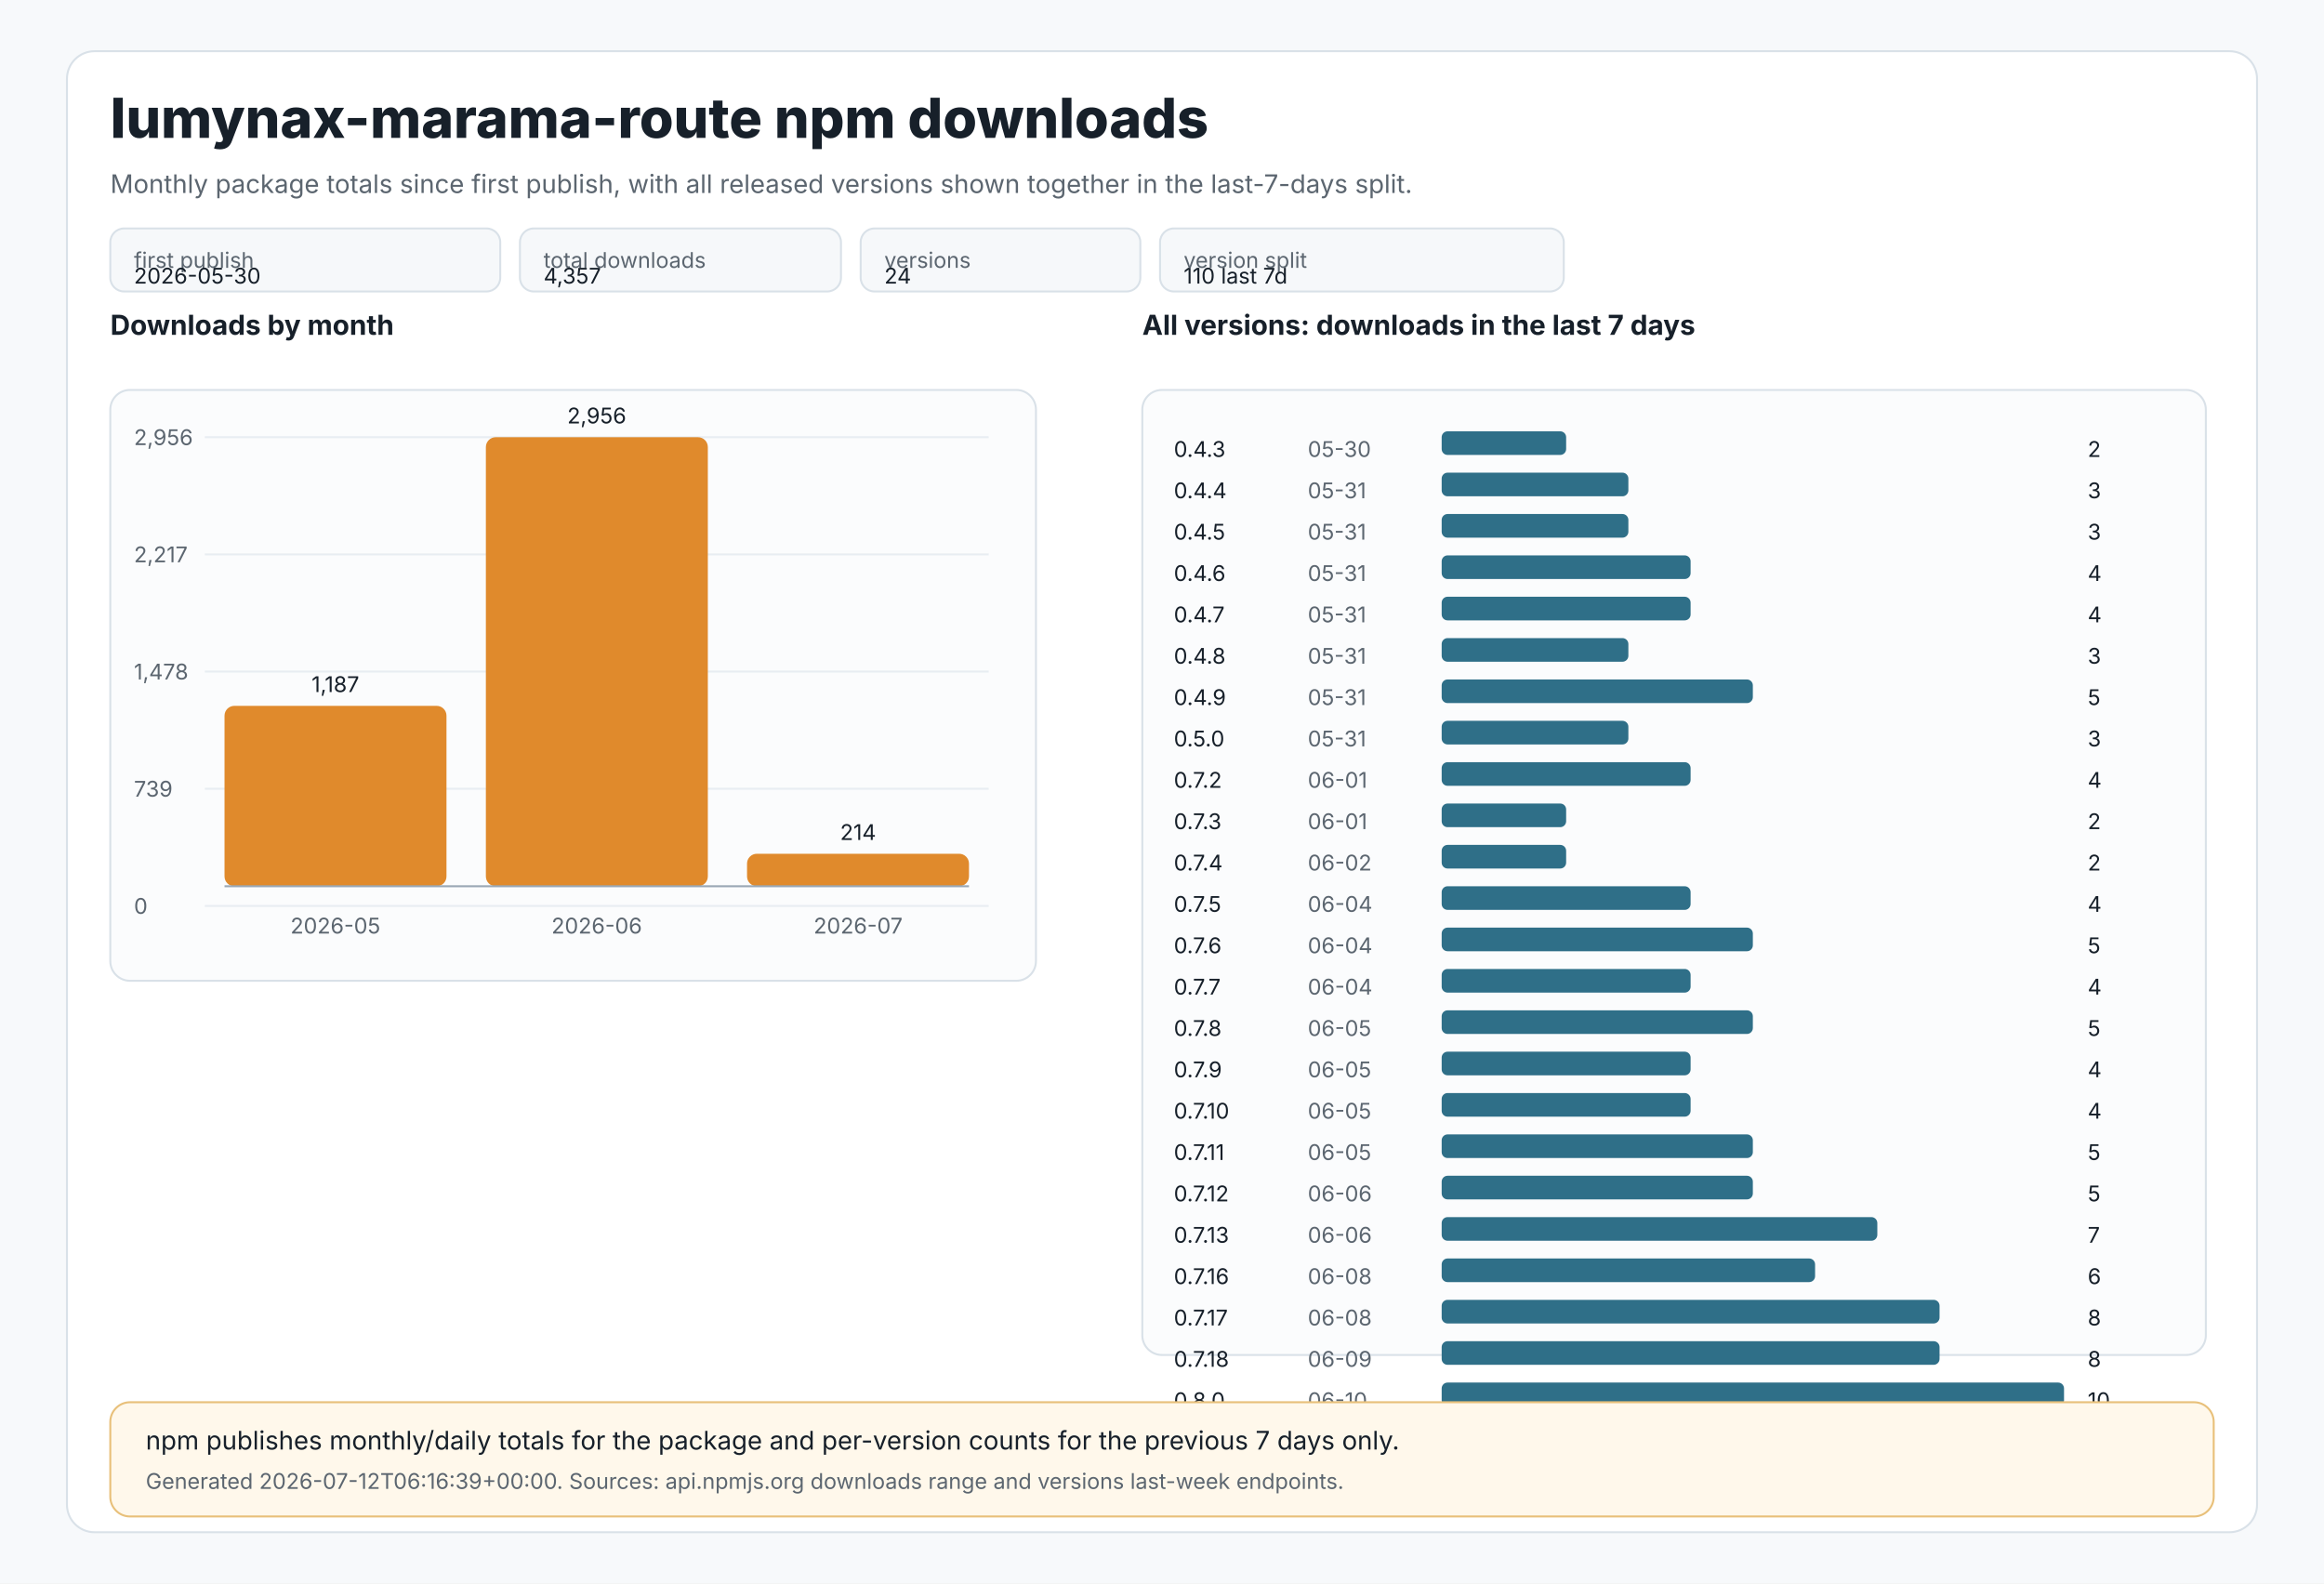
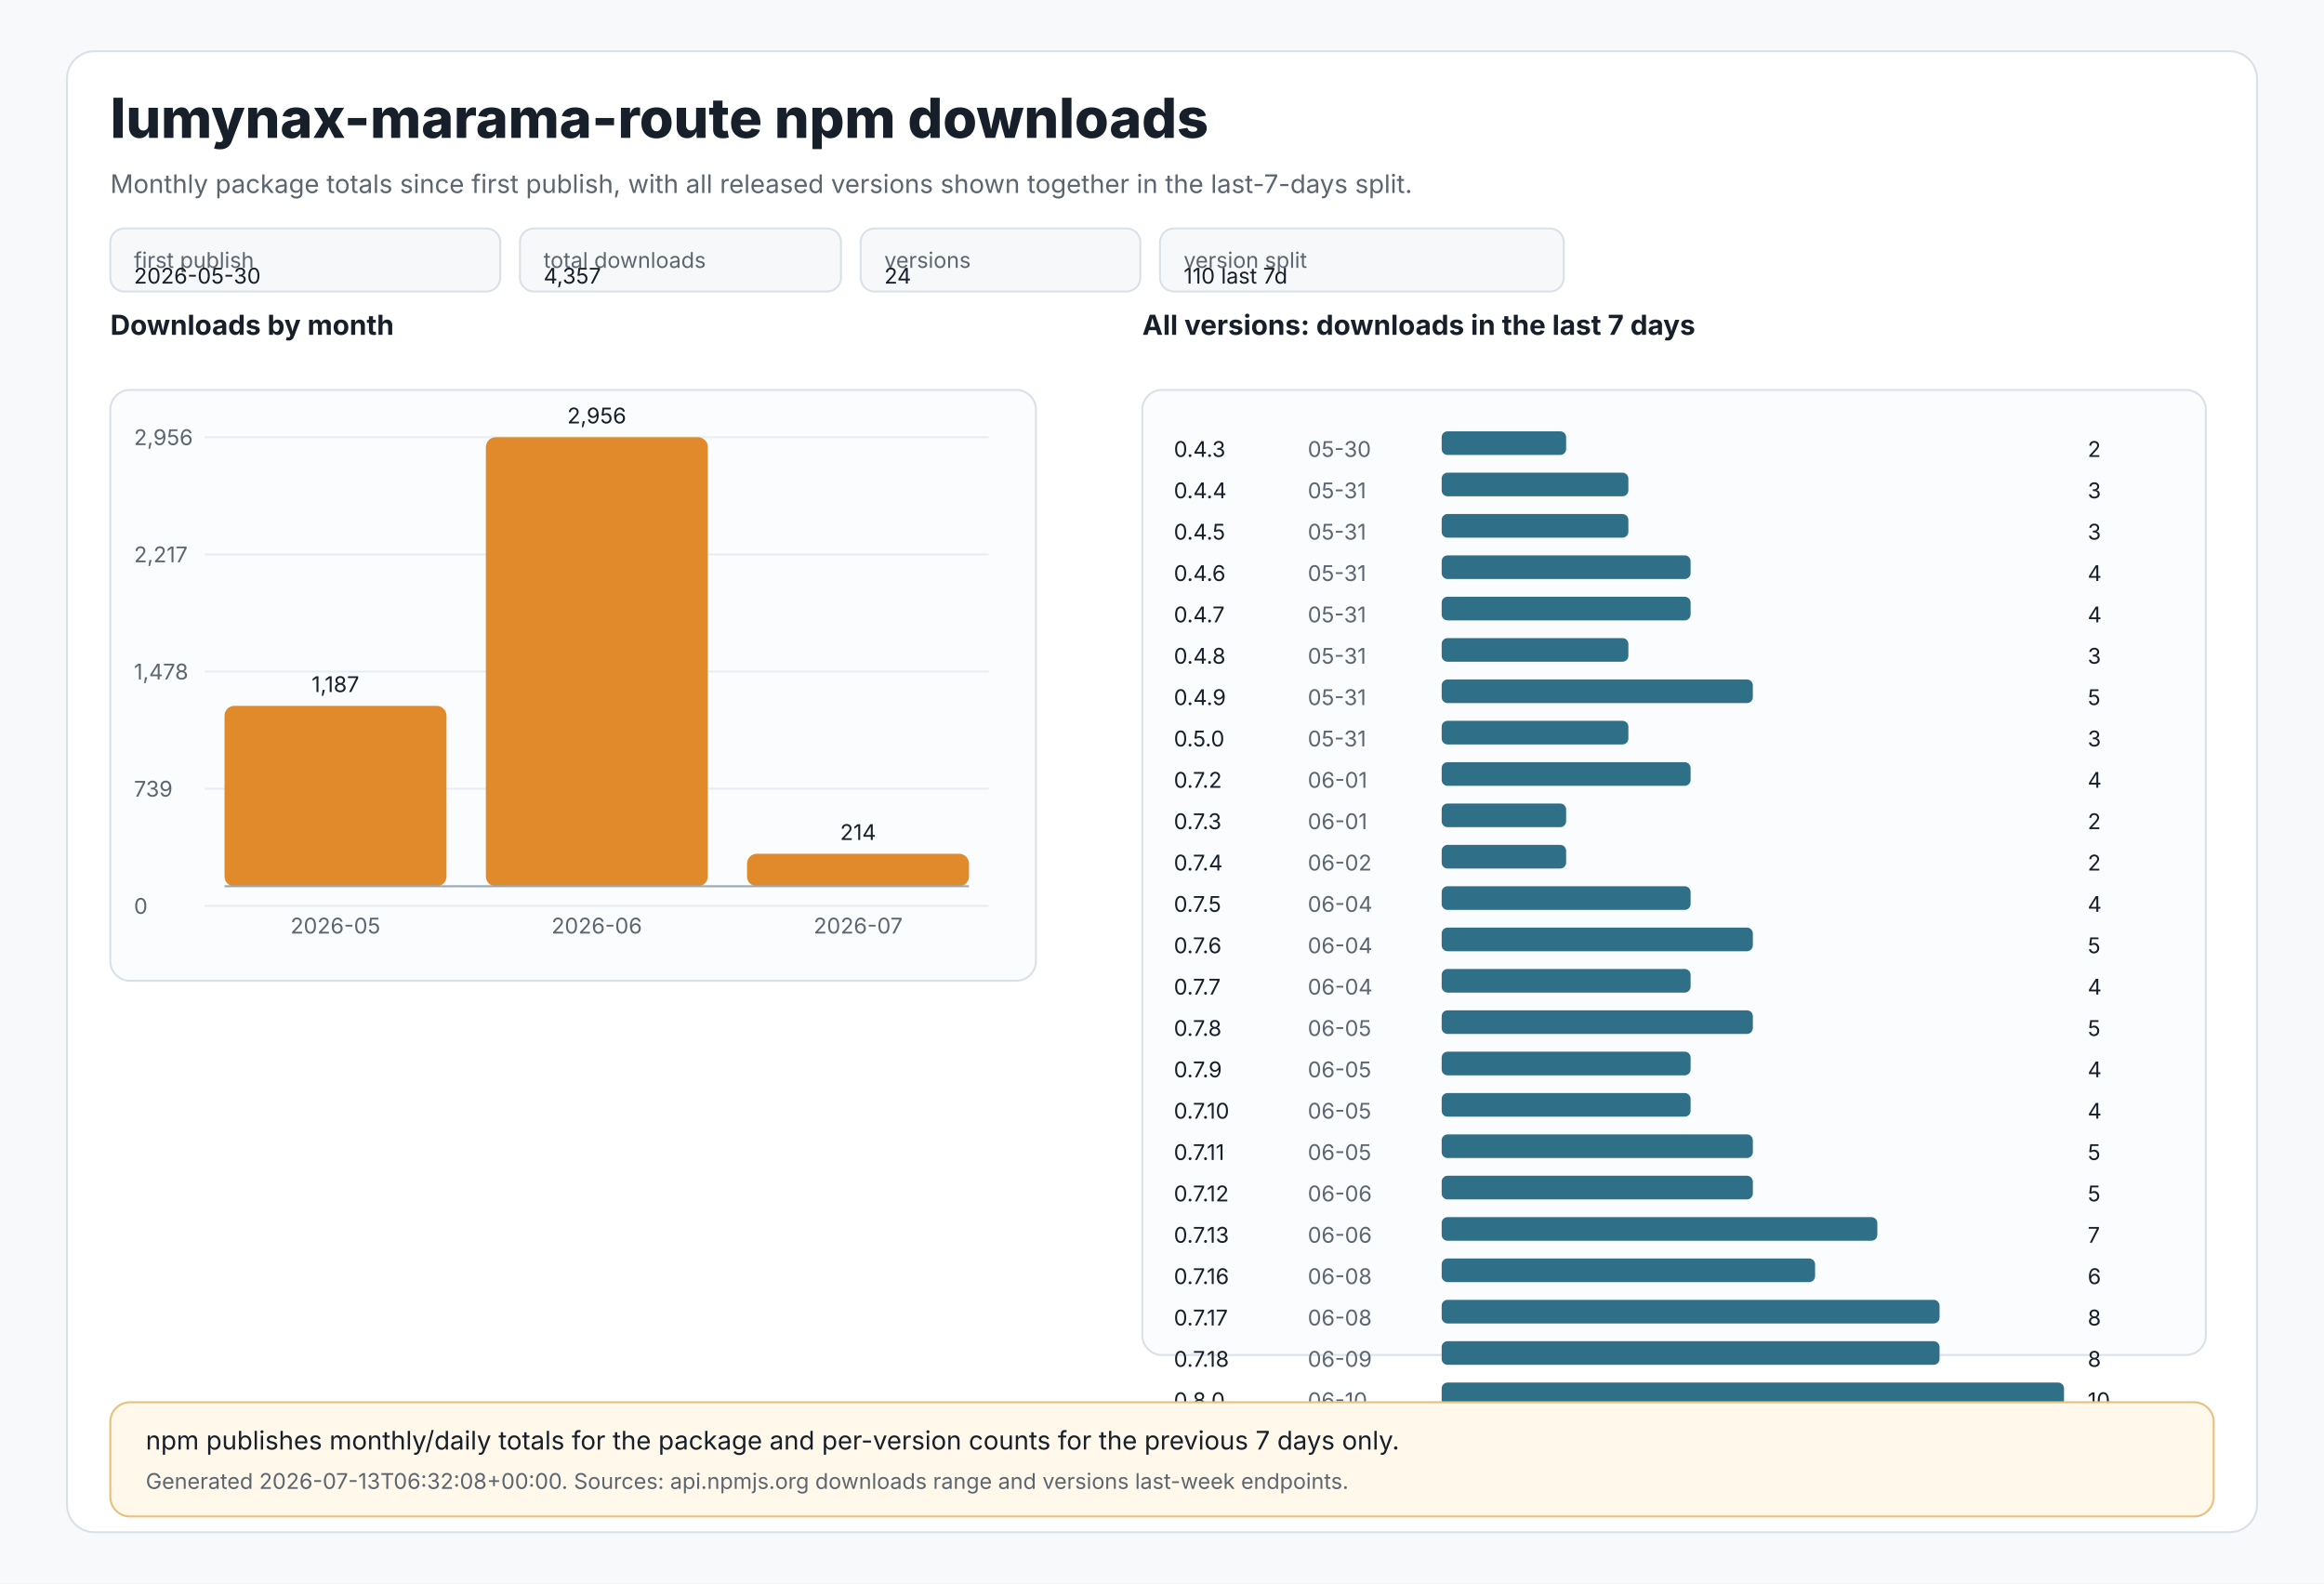
<svg xmlns="http://www.w3.org/2000/svg" width="1180" height="804" viewBox="0 0 1180 804" role="img" aria-labelledby="title desc">
  <style>
text{font-family:Inter,Segoe UI,Arial,sans-serif;fill:#17202a}
.muted{fill:#5c6670}.tiny{font-size:11px}.small{font-size:13px}.label{font-size:14px;font-weight:650}.title{font-size:28px;font-weight:800}
.panel{fill:#ffffff;stroke:#d9e1e8;stroke-width:1}.grid{stroke:#e8edf2;stroke-width:1}.axis{stroke:#9aa8b5;stroke-width:1}
.bar{fill:#e08a2c}.bar2{fill:#2f6f88}.chip{fill:#f6f8fa;stroke:#d9e1e8;stroke-width:1}.note{fill:#fff8eb;stroke:#e8c07a;stroke-width:1}
</style>
  <rect x="0" y="0" width="1180" height="804" fill="#f7f9fb" />
  <rect x="34" y="26" width="1112" height="752" rx="14" class="panel" />
  <text x="56" y="70" class="title">lumynax-marama-route npm downloads</text>
  <text x="56" y="98" class="muted small">Monthly package totals since first publish, with all released versions shown together in the last-7-days split.</text>
  <rect x="56" y="116" width="198" height="32" rx="7" class="chip" />
  <text x="68" y="136" class="tiny muted">first publish</text>
  <text x="68" y="144" class="tiny">2026-05-30</text>
  <rect x="264" y="116" width="163" height="32" rx="7" class="chip" />
  <text x="276" y="136" class="tiny muted">total downloads</text>
  <text x="276" y="144" class="tiny">4,357</text>
  <rect x="437" y="116" width="142" height="32" rx="7" class="chip" />
  <text x="449" y="136" class="tiny muted">versions</text>
  <text x="449" y="144" class="tiny">24</text>
  <rect x="589" y="116" width="205" height="32" rx="7" class="chip" />
  <text x="601" y="136" class="tiny muted">version split</text>
  <text x="601" y="144" class="tiny">110 last 7d</text>
  <text x="56" y="170" class="label">Downloads by month</text>
  <rect x="56" y="198" width="470" height="300" rx="10" fill="#fbfcfd" stroke="#d9e1e8" />
  <line x1="104" y1="222.0" x2="502" y2="222.0" class="grid" />
  <text x="68" y="226.0" class="tiny muted">2,956</text>
  <line x1="104" y1="281.5" x2="502" y2="281.5" class="grid" />
  <text x="68" y="285.5" class="tiny muted">2,217</text>
  <line x1="104" y1="341.0" x2="502" y2="341.0" class="grid" />
  <text x="68" y="345.0" class="tiny muted">1,478</text>
  <line x1="104" y1="400.5" x2="502" y2="400.5" class="grid" />
  <text x="68" y="404.5" class="tiny muted">739</text>
  <line x1="104" y1="460.0" x2="502" y2="460.0" class="grid" />
  <text x="68" y="464.0" class="tiny muted">0</text>
  <rect x="114.0" y="358.4" width="112.7" height="91.6" rx="5" class="bar" />
  <text x="170.3" y="351.4" text-anchor="middle" class="tiny">1,187</text>
  <text x="170.3" y="474" text-anchor="middle" class="tiny muted">2026-05</text>
  <rect x="246.7" y="222.0" width="112.7" height="228.0" rx="5" class="bar" />
  <text x="303.0" y="215.0" text-anchor="middle" class="tiny">2,956</text>
  <text x="303.0" y="474" text-anchor="middle" class="tiny muted">2026-06</text>
  <rect x="379.3" y="433.5" width="112.7" height="16.5" rx="5" class="bar" />
  <text x="435.7" y="426.5" text-anchor="middle" class="tiny">214</text>
  <text x="435.7" y="474" text-anchor="middle" class="tiny muted">2026-07</text>
  <line x1="114" y1="450" x2="492" y2="450" class="axis" />
  <text x="580" y="170" class="label">All versions: downloads in the last 7 days</text>
  <rect x="580" y="198" width="540" height="490" rx="10" fill="#fbfcfd" stroke="#d9e1e8" />
  <text x="596" y="232" class="tiny">0.4.3</text>
  <text x="664" y="232" class="tiny muted">05-30</text>
  <rect x="732" y="219" width="63.2" height="12" rx="3" class="bar2" />
  <text x="1060" y="232" class="tiny">2</text>
  <text x="596" y="253" class="tiny">0.4.4</text>
  <text x="664" y="253" class="tiny muted">05-31</text>
  <rect x="732" y="240" width="94.8" height="12" rx="3" class="bar2" />
  <text x="1060" y="253" class="tiny">3</text>
  <text x="596" y="274" class="tiny">0.4.5</text>
  <text x="664" y="274" class="tiny muted">05-31</text>
  <rect x="732" y="261" width="94.8" height="12" rx="3" class="bar2" />
  <text x="1060" y="274" class="tiny">3</text>
  <text x="596" y="295" class="tiny">0.4.6</text>
  <text x="664" y="295" class="tiny muted">05-31</text>
  <rect x="732" y="282" width="126.4" height="12" rx="3" class="bar2" />
  <text x="1060" y="295" class="tiny">4</text>
  <text x="596" y="316" class="tiny">0.4.7</text>
  <text x="664" y="316" class="tiny muted">05-31</text>
  <rect x="732" y="303" width="126.4" height="12" rx="3" class="bar2" />
  <text x="1060" y="316" class="tiny">4</text>
  <text x="596" y="337" class="tiny">0.4.8</text>
  <text x="664" y="337" class="tiny muted">05-31</text>
  <rect x="732" y="324" width="94.8" height="12" rx="3" class="bar2" />
  <text x="1060" y="337" class="tiny">3</text>
  <text x="596" y="358" class="tiny">0.4.9</text>
  <text x="664" y="358" class="tiny muted">05-31</text>
  <rect x="732" y="345" width="158.0" height="12" rx="3" class="bar2" />
  <text x="1060" y="358" class="tiny">5</text>
  <text x="596" y="379" class="tiny">0.5.0</text>
  <text x="664" y="379" class="tiny muted">05-31</text>
  <rect x="732" y="366" width="94.8" height="12" rx="3" class="bar2" />
  <text x="1060" y="379" class="tiny">3</text>
  <text x="596" y="400" class="tiny">0.7.2</text>
  <text x="664" y="400" class="tiny muted">06-01</text>
  <rect x="732" y="387" width="126.4" height="12" rx="3" class="bar2" />
  <text x="1060" y="400" class="tiny">4</text>
  <text x="596" y="421" class="tiny">0.7.3</text>
  <text x="664" y="421" class="tiny muted">06-01</text>
  <rect x="732" y="408" width="63.2" height="12" rx="3" class="bar2" />
  <text x="1060" y="421" class="tiny">2</text>
  <text x="596" y="442" class="tiny">0.7.4</text>
  <text x="664" y="442" class="tiny muted">06-02</text>
  <rect x="732" y="429" width="63.2" height="12" rx="3" class="bar2" />
  <text x="1060" y="442" class="tiny">2</text>
  <text x="596" y="463" class="tiny">0.7.5</text>
  <text x="664" y="463" class="tiny muted">06-04</text>
  <rect x="732" y="450" width="126.4" height="12" rx="3" class="bar2" />
  <text x="1060" y="463" class="tiny">4</text>
  <text x="596" y="484" class="tiny">0.7.6</text>
  <text x="664" y="484" class="tiny muted">06-04</text>
  <rect x="732" y="471" width="158.0" height="12" rx="3" class="bar2" />
  <text x="1060" y="484" class="tiny">5</text>
  <text x="596" y="505" class="tiny">0.7.7</text>
  <text x="664" y="505" class="tiny muted">06-04</text>
  <rect x="732" y="492" width="126.4" height="12" rx="3" class="bar2" />
  <text x="1060" y="505" class="tiny">4</text>
  <text x="596" y="526" class="tiny">0.7.8</text>
  <text x="664" y="526" class="tiny muted">06-05</text>
  <rect x="732" y="513" width="158.0" height="12" rx="3" class="bar2" />
  <text x="1060" y="526" class="tiny">5</text>
  <text x="596" y="547" class="tiny">0.7.9</text>
  <text x="664" y="547" class="tiny muted">06-05</text>
  <rect x="732" y="534" width="126.4" height="12" rx="3" class="bar2" />
  <text x="1060" y="547" class="tiny">4</text>
  <text x="596" y="568" class="tiny">0.7.10</text>
  <text x="664" y="568" class="tiny muted">06-05</text>
  <rect x="732" y="555" width="126.4" height="12" rx="3" class="bar2" />
  <text x="1060" y="568" class="tiny">4</text>
  <text x="596" y="589" class="tiny">0.7.11</text>
  <text x="664" y="589" class="tiny muted">06-05</text>
  <rect x="732" y="576" width="158.0" height="12" rx="3" class="bar2" />
  <text x="1060" y="589" class="tiny">5</text>
  <text x="596" y="610" class="tiny">0.7.12</text>
  <text x="664" y="610" class="tiny muted">06-06</text>
  <rect x="732" y="597" width="158.0" height="12" rx="3" class="bar2" />
  <text x="1060" y="610" class="tiny">5</text>
  <text x="596" y="631" class="tiny">0.7.13</text>
  <text x="664" y="631" class="tiny muted">06-06</text>
  <rect x="732" y="618" width="221.2" height="12" rx="3" class="bar2" />
  <text x="1060" y="631" class="tiny">7</text>
  <text x="596" y="652" class="tiny">0.7.16</text>
  <text x="664" y="652" class="tiny muted">06-08</text>
  <rect x="732" y="639" width="189.6" height="12" rx="3" class="bar2" />
  <text x="1060" y="652" class="tiny">6</text>
  <text x="596" y="673" class="tiny">0.7.17</text>
  <text x="664" y="673" class="tiny muted">06-08</text>
  <rect x="732" y="660" width="252.8" height="12" rx="3" class="bar2" />
  <text x="1060" y="673" class="tiny">8</text>
  <text x="596" y="694" class="tiny">0.7.18</text>
  <text x="664" y="694" class="tiny muted">06-09</text>
  <rect x="732" y="681" width="252.8" height="12" rx="3" class="bar2" />
  <text x="1060" y="694" class="tiny">8</text>
  <text x="596" y="715" class="tiny">0.8.0</text>
  <text x="664" y="715" class="tiny muted">06-10</text>
  <rect x="732" y="702" width="316.0" height="12" rx="3" class="bar2" />
  <text x="1060" y="715" class="tiny">10</text>
  <rect x="56" y="712" width="1068" height="58" rx="10" class="note" />
  <text x="74" y="736" class="small">npm publishes monthly/daily totals for the package and per-version counts for the previous 7 days only.</text>
-   <text x="74" y="756" class="tiny muted">Generated 2026-07-12T06:16:39+00:00. Sources: api.npmjs.org downloads range and versions last-week endpoints.</text>
+   <text x="74" y="756" class="tiny muted">Generated 2026-07-13T06:32:08+00:00. Sources: api.npmjs.org downloads range and versions last-week endpoints.</text>
</svg>
